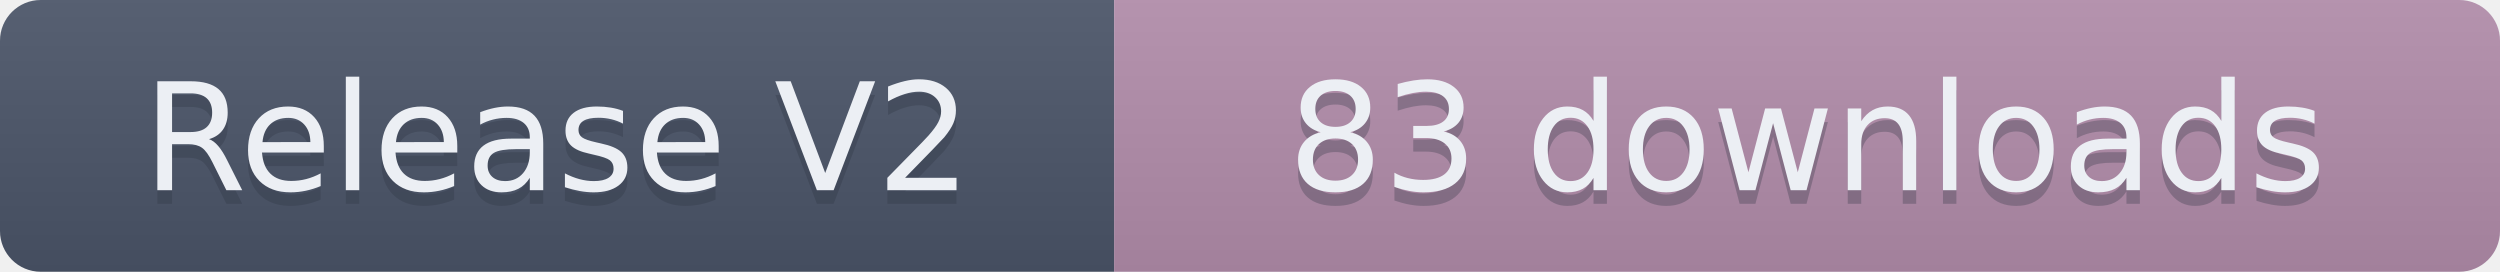
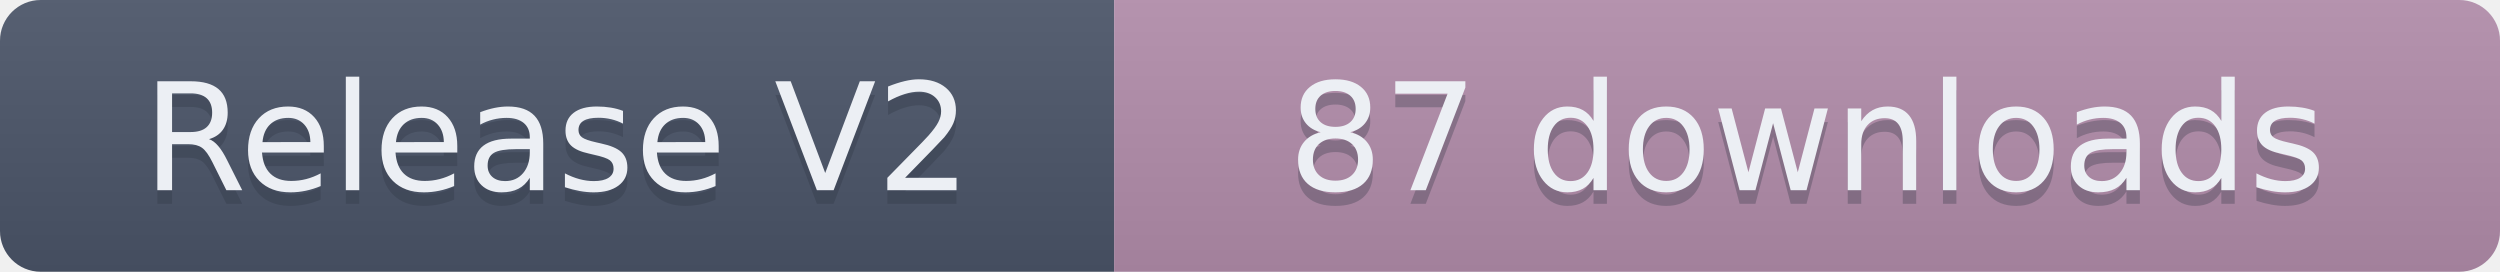
- <svg xmlns="http://www.w3.org/2000/svg" width="184" height="20" role="img" aria-label="Release V2: 83 downloads">
+ <svg xmlns="http://www.w3.org/2000/svg" width="184" height="20" role="img" aria-label="Release V2: 87 downloads">
  <linearGradient id="s" x2="0" y2="100%">
    <stop offset="0" stop-color="#bbb" stop-opacity=".1" />
    <stop offset="1" stop-opacity=".1" />
  </linearGradient>
  <clipPath id="r">
    <rect width="184" height="20" rx="3" fill="#fff" />
  </clipPath>
  <g clip-path="url(#r)">
    <rect width="82" height="20" fill="#4C566A" />
    <rect x="82" width="102" height="20" fill="#B48EAD" />
    <rect width="184" height="20" fill="url(#s)" />
  </g>
  <g fill="#ECEFF4" text-anchor="middle" font-family="Verdana,Geneva,DejaVu Sans,sans-serif" text-rendering="geometricPrecision" font-size="110">
    <text aria-hidden="true" x="410" y="150" fill="#2E3440" fill-opacity=".3" transform="scale(.1)" textLength="720">Release V2</text>
    <text x="410" y="140" transform="scale(.1)" textLength="720">Release V2</text>
-     <text aria-hidden="true" x="1330" y="150" fill="#2E3440" fill-opacity=".3" transform="scale(.1)" textLength="920">83 downloads</text>
-     <text x="1330" y="140" transform="scale(.1)" textLength="920">83 downloads</text>
+     <text aria-hidden="true" x="1330" y="150" fill="#2E3440" fill-opacity=".3" transform="scale(.1)" textLength="920">87 downloads</text>
+     <text x="1330" y="140" transform="scale(.1)" textLength="920">87 downloads</text>
  </g>
</svg>
